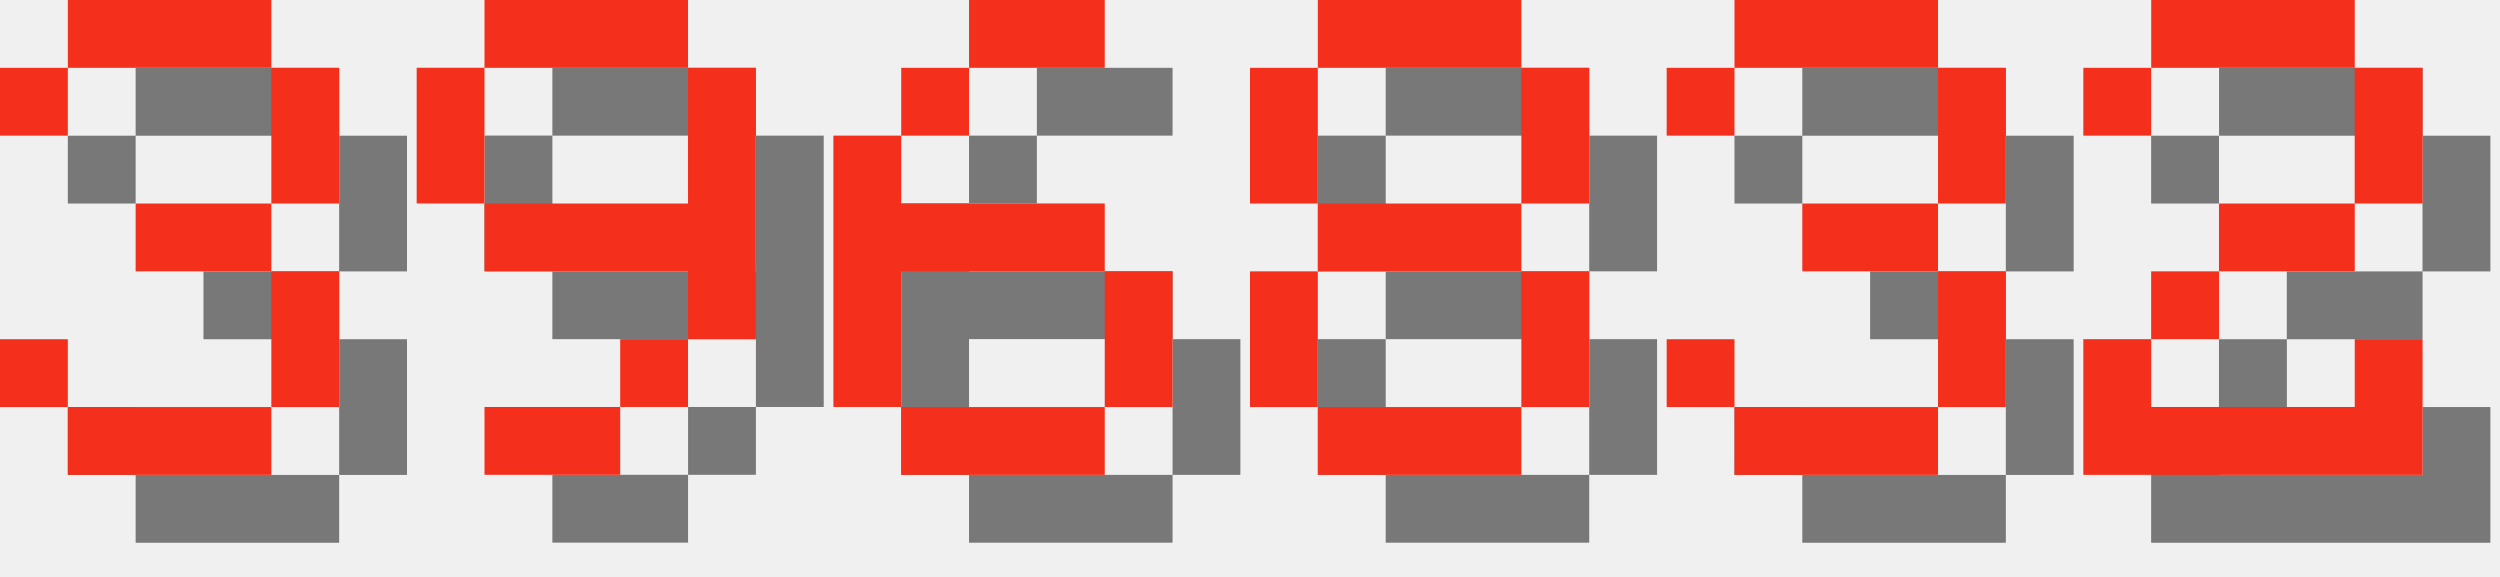
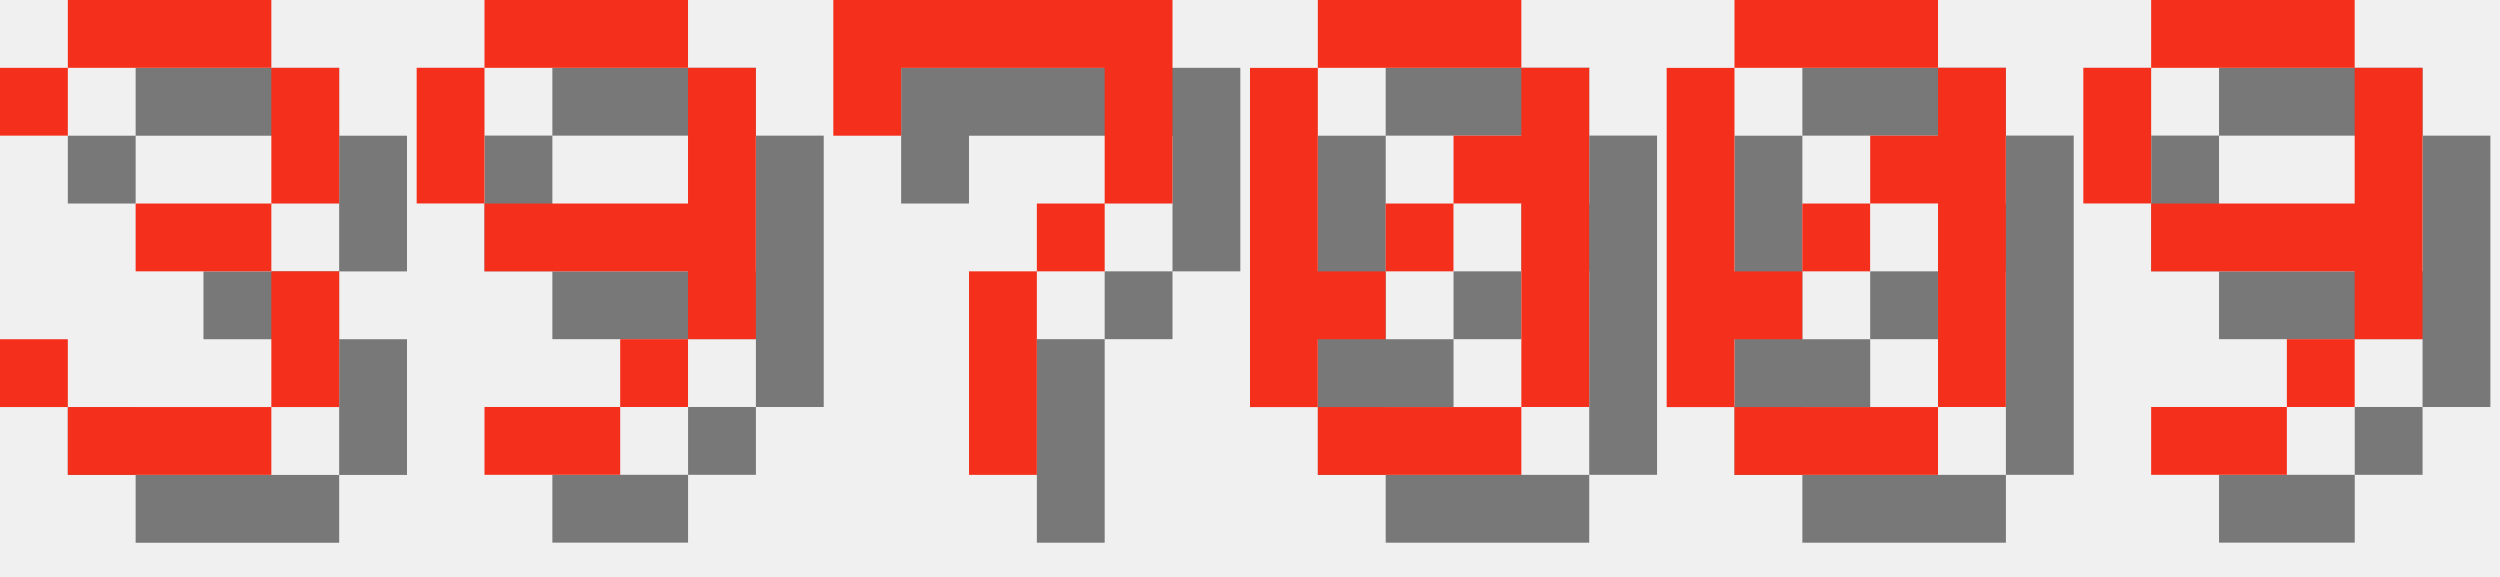
<svg xmlns="http://www.w3.org/2000/svg" version="1.1" width="156.0" height="36">
  <style>
        .text-foreground {
            fill: #F4301C;
        }
        .text-shadow {
            fill: #000000;
            fill-opacity: 0.5;
        }
    </style>
  <g class="digit" id="digit_3" transform="translate(0.0, 0), scale(4)">
    <path id="digit_3_shadow" class="text-shadow" d="m1.058 2.117v1.058h1.058v-1.058h3.175v2.117h-2.117v1.058h2.117v2.117h-3.175v-1.058h-1.058v1.058h1.058v1.058h3.175v-1.058h1.058v-2.117h-1.058v-1.058h1.058v-2.117h-1.058v-1.058h-3.175v1.058h-1.058z" fill-opacity=".5" style="paint-order:stroke fill markers" />
    <path id="digit_3_fg" class="text-foreground" d="m0 1.058v1.058h1.058v-1.058h3.175v2.117h-2.117v1.058h2.117v2.117h-3.175v-1.058h-1.058v1.058h1.058v1.058h3.175v-1.058h1.058v-2.117h-1.058v-1.058h1.058v-2.117h-1.058v-1.058h-3.175v1.058h-1.058z" fill="#fff" style="paint-order:stroke fill markers" />
  </g>
  <g class="digit" id="digit_9" transform="translate(26.0, 0), scale(4)">
    <path id="digit_9_shadow" class="text-shadow" d="m2.117 1.058v1.058h3.175v-1.058h-3.175zm3.175 1.058v2.117h-3.175v1.058h3.175v1.058h1.058v-4.233h-1.058zm0 4.233h-1.058v1.058h1.058v-1.058zm-1.058 1.058h-2.117v1.058h2.117v-1.058zm-2.117-3.175v-2.117h-1.058v2.117h1.058z" fill-opacity=".5" style="paint-order:stroke fill markers" />
    <path id="digit_9_fg" class="text-foreground" d="m1.058 0v1.058h3.175v-1.058h-3.175zm3.175 1.058v2.117h-3.175v1.058h3.175v1.058h1.058v-4.233h-1.058zm0 4.233h-1.058v1.058h1.058v-1.058zm-1.058 1.058h-2.117v1.058h2.117v-1.058zm-2.117-3.175v-2.117h-1.058v2.117h1.058z" fill="#fff" style="paint-order:stroke fill markers" />
  </g>
-   <g class="digit" id="digit_6" transform="translate(52.0, 0), scale(4)">
-     <path id="digit_6_shadow" class="text-shadow" d="m3.175 1.058v1.058h2.117v-1.058h-2.117zm0 1.058h-1.058v1.058h1.058v-1.058zm-1.058 1.058h-1.058v4.233h1.058v-2.117h3.175v-1.058h-3.175v-1.058zm3.175 2.117v2.117h1.058v-2.117h-1.058zm0 2.117h-3.175v1.058h3.175v-1.058z" fill-opacity=".5" style="paint-order:stroke fill markers" />
-     <path id="digit_6_fg" class="text-foreground" d="m2.117 0v1.058h2.117v-1.058h-2.117zm0 1.058h-1.058v1.058h1.058v-1.058zm-1.058 1.058h-1.058v4.233h1.058v-2.117h3.175v-1.058h-3.175v-1.058zm3.175 2.117v2.117h1.058v-2.117h-1.058zm0 2.117h-3.175v1.058h3.175v-1.058z" fill="#fff" style="paint-order:stroke fill markers" />
+   <g class="digit" id="digit_7" transform="translate(52.0, 0), scale(4)">
+     <path id="digit_7_shadow" class="text-shadow" d="m1.058 1.058 2e-6 2.117h1.058v-1.058h3.175v1.058l2e-7 1.058h-1.058v1.058h-1.058l4e-7 3.175 1.058 1e-7v-3.175h1.058v-1.058h1.058l5e-7 -1.058v-2.117z" fill-opacity=".5" style="paint-order:stroke fill markers" />
+     <path id="digit_7_fg" class="text-foreground" d="m0 0 2e-6 2.117h1.058v-1.058h3.175v1.058l2e-7 1.058h-1.058v1.058h-1.058l4e-7 3.175 1.058 1e-7v-3.175h1.058v-1.058h1.058l5e-7 -1.058v-2.117z" fill="#fff" style="paint-order:stroke fill markers" />
  </g>
-   <g class="digit" id="digit_8" transform="translate(78.0, 0), scale(4)">
-     <path id="digit_8_shadow" class="text-shadow" d="m2.117 1.058v1.058h3.175v-1.058h-3.175zm3.175 1.058v2.117h1.058v-2.117h-1.058zm0 2.117h-3.175v1.058h3.175v-1.058zm0 1.058v2.117h1.058v-2.117h-1.058zm0 2.117h-3.175v1.058h3.175v-1.058zm-3.175 0v-2.117h-1.058v2.117h1.058zm0-3.175v-2.117h-1.058v2.117h1.058z" fill-opacity=".5" style="paint-order:stroke fill markers" />
-     <path id="digit_8_fg" class="text-foreground" d="m1.058 0v1.058h3.175v-1.058h-3.175zm3.175 1.058v2.117h1.058v-2.117h-1.058zm0 2.117h-3.175v1.058h3.175v-1.058zm0 1.058v2.117h1.058v-2.117h-1.058zm0 2.117h-3.175v1.058h3.175v-1.058zm-3.175 0v-2.117h-1.058v2.117h1.058zm0-3.175v-2.117h-1.058v2.117h1.058z" fill="#fff" style="paint-order:stroke fill markers" />
+   <g class="digit" id="digit_0" transform="translate(78.0, 0), scale(4)">
+     <path id="digit_0_shadow" class="text-shadow" d="m2.117 1.058v1.058h3.175v-1.058h-3.175zm3.175 1.058v1.058h-1.058v1.058h1.058v3.175h1.058v-5.292h-1.058zm0 5.292h-3.175v1.058h3.175v-1.058zm-3.175 0v-1.058h1.058v-1.058h-1.058v-3.175h-1.058v5.292h1.058zm1.058-2.117h1.058v-1.058h-1.058v1.058z" fill-opacity=".5" style="paint-order:stroke fill markers" />
+     <path id="digit_0_fg" class="text-foreground" d="m1.058 0v1.058h3.175v-1.058h-3.175zm3.175 1.058v1.058h-1.058v1.058h1.058v3.175h1.058v-5.292h-1.058zm0 5.292h-3.175v1.058h3.175v-1.058zm-3.175 0v-1.058h1.058v-1.058h-1.058v-3.175h-1.058v5.292h1.058zm1.058-2.117h1.058v-1.058h-1.058v1.058z" fill="#fff" style="paint-order:stroke fill markers" />
  </g>
-   <g class="digit" id="digit_3" transform="translate(104.0, 0), scale(4)">
-     <path id="digit_3_shadow" class="text-shadow" d="m1.058 2.117v1.058h1.058v-1.058h3.175v2.117h-2.117v1.058h2.117v2.117h-3.175v-1.058h-1.058v1.058h1.058v1.058h3.175v-1.058h1.058v-2.117h-1.058v-1.058h1.058v-2.117h-1.058v-1.058h-3.175v1.058h-1.058z" fill-opacity=".5" style="paint-order:stroke fill markers" />
-     <path id="digit_3_fg" class="text-foreground" d="m0 1.058v1.058h1.058v-1.058h3.175v2.117h-2.117v1.058h2.117v2.117h-3.175v-1.058h-1.058v1.058h1.058v1.058h3.175v-1.058h1.058v-2.117h-1.058v-1.058h1.058v-2.117h-1.058v-1.058h-3.175v1.058h-1.058z" fill="#fff" style="paint-order:stroke fill markers" />
+   <g class="digit" id="digit_0" transform="translate(104.0, 0), scale(4)">
+     <path id="digit_0_shadow" class="text-shadow" d="m2.117 1.058v1.058h3.175v-1.058h-3.175zm3.175 1.058v1.058h-1.058v1.058h1.058v3.175h1.058v-5.292h-1.058zm0 5.292h-3.175v1.058h3.175v-1.058zm-3.175 0v-1.058h1.058v-1.058h-1.058v-3.175h-1.058v5.292h1.058zm1.058-2.117h1.058v-1.058h-1.058v1.058z" fill-opacity=".5" style="paint-order:stroke fill markers" />
+     <path id="digit_0_fg" class="text-foreground" d="m1.058 0v1.058h3.175v-1.058h-3.175zm3.175 1.058v1.058h-1.058v1.058h1.058v3.175h1.058v-5.292h-1.058zm0 5.292h-3.175v1.058h3.175v-1.058zm-3.175 0v-1.058h1.058v-1.058h-1.058v-3.175h-1.058v5.292h1.058zm1.058-2.117h1.058v-1.058h-1.058v1.058z" fill="#fff" style="paint-order:stroke fill markers" />
  </g>
-   <g class="digit" id="digit_2" transform="translate(130.0, 0), scale(4)">
-     <path id="digit_2_shadow" class="text-shadow" d="m1.058 2.117v1.058h1.058v-1.058h3.175v2.117h-2.117v1.058h-1.058v1.058h-1.058v2.117h5.292v-2.117h-1.058v1.058h-3.175v-1.058h1.058v-1.058h2.117v-1.058h1.058v-2.117h-1.058v-1.058h-3.175v1.058h-1.058z" fill-opacity=".5" style="paint-order:stroke fill markers" />
-     <path id="digit_2_fg" class="text-foreground" d="m0 1.058v1.058h1.058v-1.058h3.175v2.117h-2.117v1.058h-1.058v1.058h-1.058v2.117h5.292v-2.117h-1.058v1.058h-3.175v-1.058h1.058v-1.058h2.117v-1.058h1.058v-2.117h-1.058v-1.058h-3.175v1.058h-1.058z" fill="#fff" style="paint-order:stroke fill markers" />
+   <g class="digit" id="digit_9" transform="translate(130.0, 0), scale(4)">
+     <path id="digit_9_shadow" class="text-shadow" d="m2.117 1.058v1.058h3.175v-1.058h-3.175zm3.175 1.058v2.117h-3.175v1.058h3.175v1.058h1.058v-4.233h-1.058zm0 4.233h-1.058v1.058h1.058v-1.058zm-1.058 1.058h-2.117v1.058h2.117v-1.058zm-2.117-3.175v-2.117h-1.058v2.117h1.058z" fill-opacity=".5" style="paint-order:stroke fill markers" />
+     <path id="digit_9_fg" class="text-foreground" d="m1.058 0v1.058h3.175v-1.058h-3.175zm3.175 1.058v2.117h-3.175v1.058h3.175v1.058h1.058v-4.233h-1.058zm0 4.233h-1.058v1.058h1.058v-1.058zm-1.058 1.058h-2.117v1.058h2.117v-1.058zm-2.117-3.175v-2.117h-1.058v2.117h1.058z" fill="#fff" style="paint-order:stroke fill markers" />
  </g>
</svg>
